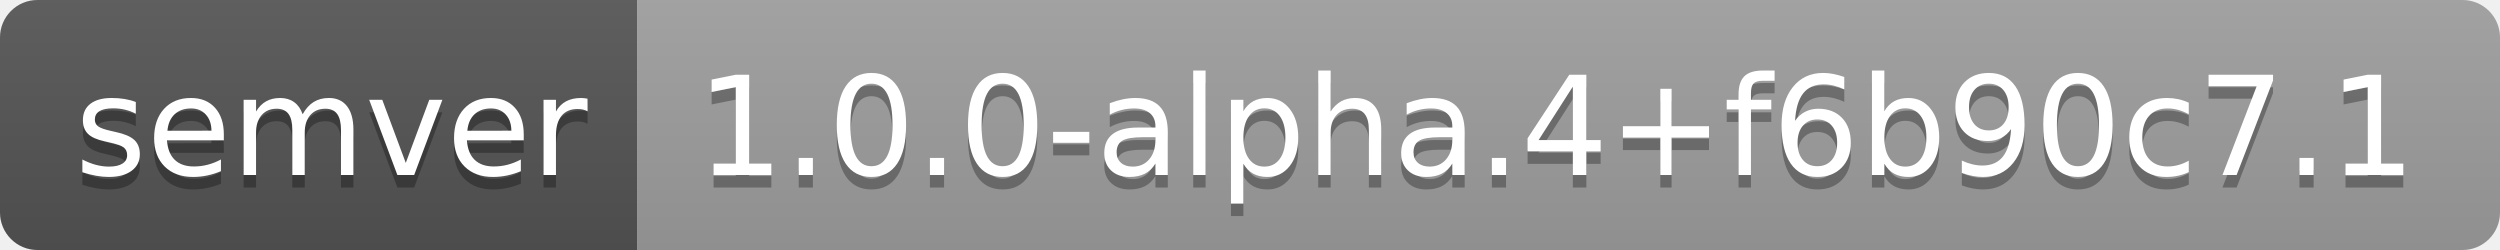
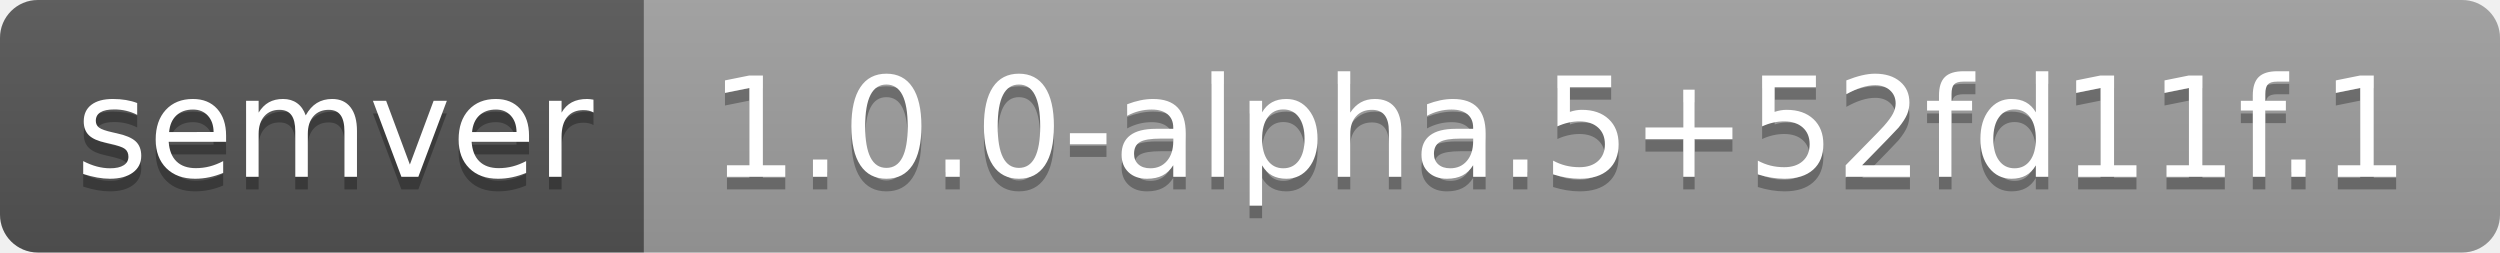
- <svg xmlns="http://www.w3.org/2000/svg" width="200" height="20" role="img" aria-label="semver: 1.0.0-alpha.4+f6b90c7.1">
+ <svg xmlns="http://www.w3.org/2000/svg" width="198" height="20" role="img" aria-label="semver: 1.0.0-alpha.5+52fd11f.1">
  <linearGradient id="s" x2="0" y2="100%">
    <stop offset="0" stop-color="#bbb" stop-opacity=".1" />
    <stop offset="1" stop-opacity=".1" />
  </linearGradient>
  <clipPath id="r">
-     <rect width="200" height="20" rx="3" fill="#fff" />
+     <rect width="198" height="20" rx="3" fill="#fff" />
  </clipPath>
  <g clip-path="url(#r)">
    <rect width="51" height="20" fill="#555" />
-     <rect x="51" width="149" height="20" fill="#9f9f9f" />
-     <rect width="200" height="20" fill="url(#s)" />
+     <rect x="51" width="147" height="20" fill="#9f9f9f" />
+     <rect width="198" height="20" fill="url(#s)" />
  </g>
  <g fill="#fff" text-anchor="middle" font-family="Verdana,Geneva,DejaVu Sans,sans-serif" text-rendering="geometricPrecision" font-size="110">
    <text aria-hidden="true" x="265" y="150" fill="#010101" fill-opacity=".3" transform="scale(.1)" textLength="410">semver</text>
    <text x="265" y="140" transform="scale(.1)" fill="#fff" textLength="410">semver</text>
-     <text aria-hidden="true" x="1245" y="150" fill="#010101" fill-opacity=".3" transform="scale(.1)" textLength="1390">1.0.0-alpha.4+f6b90c7.1</text>
-     <text x="1245" y="140" transform="scale(.1)" fill="#fff" textLength="1390">1.0.0-alpha.4+f6b90c7.1</text>
+     <text aria-hidden="true" x="1235" y="150" fill="#010101" fill-opacity=".3" transform="scale(.1)" textLength="1370">1.0.0-alpha.5+52fd11f.1</text>
+     <text x="1235" y="140" transform="scale(.1)" fill="#fff" textLength="1370">1.0.0-alpha.5+52fd11f.1</text>
  </g>
</svg>
